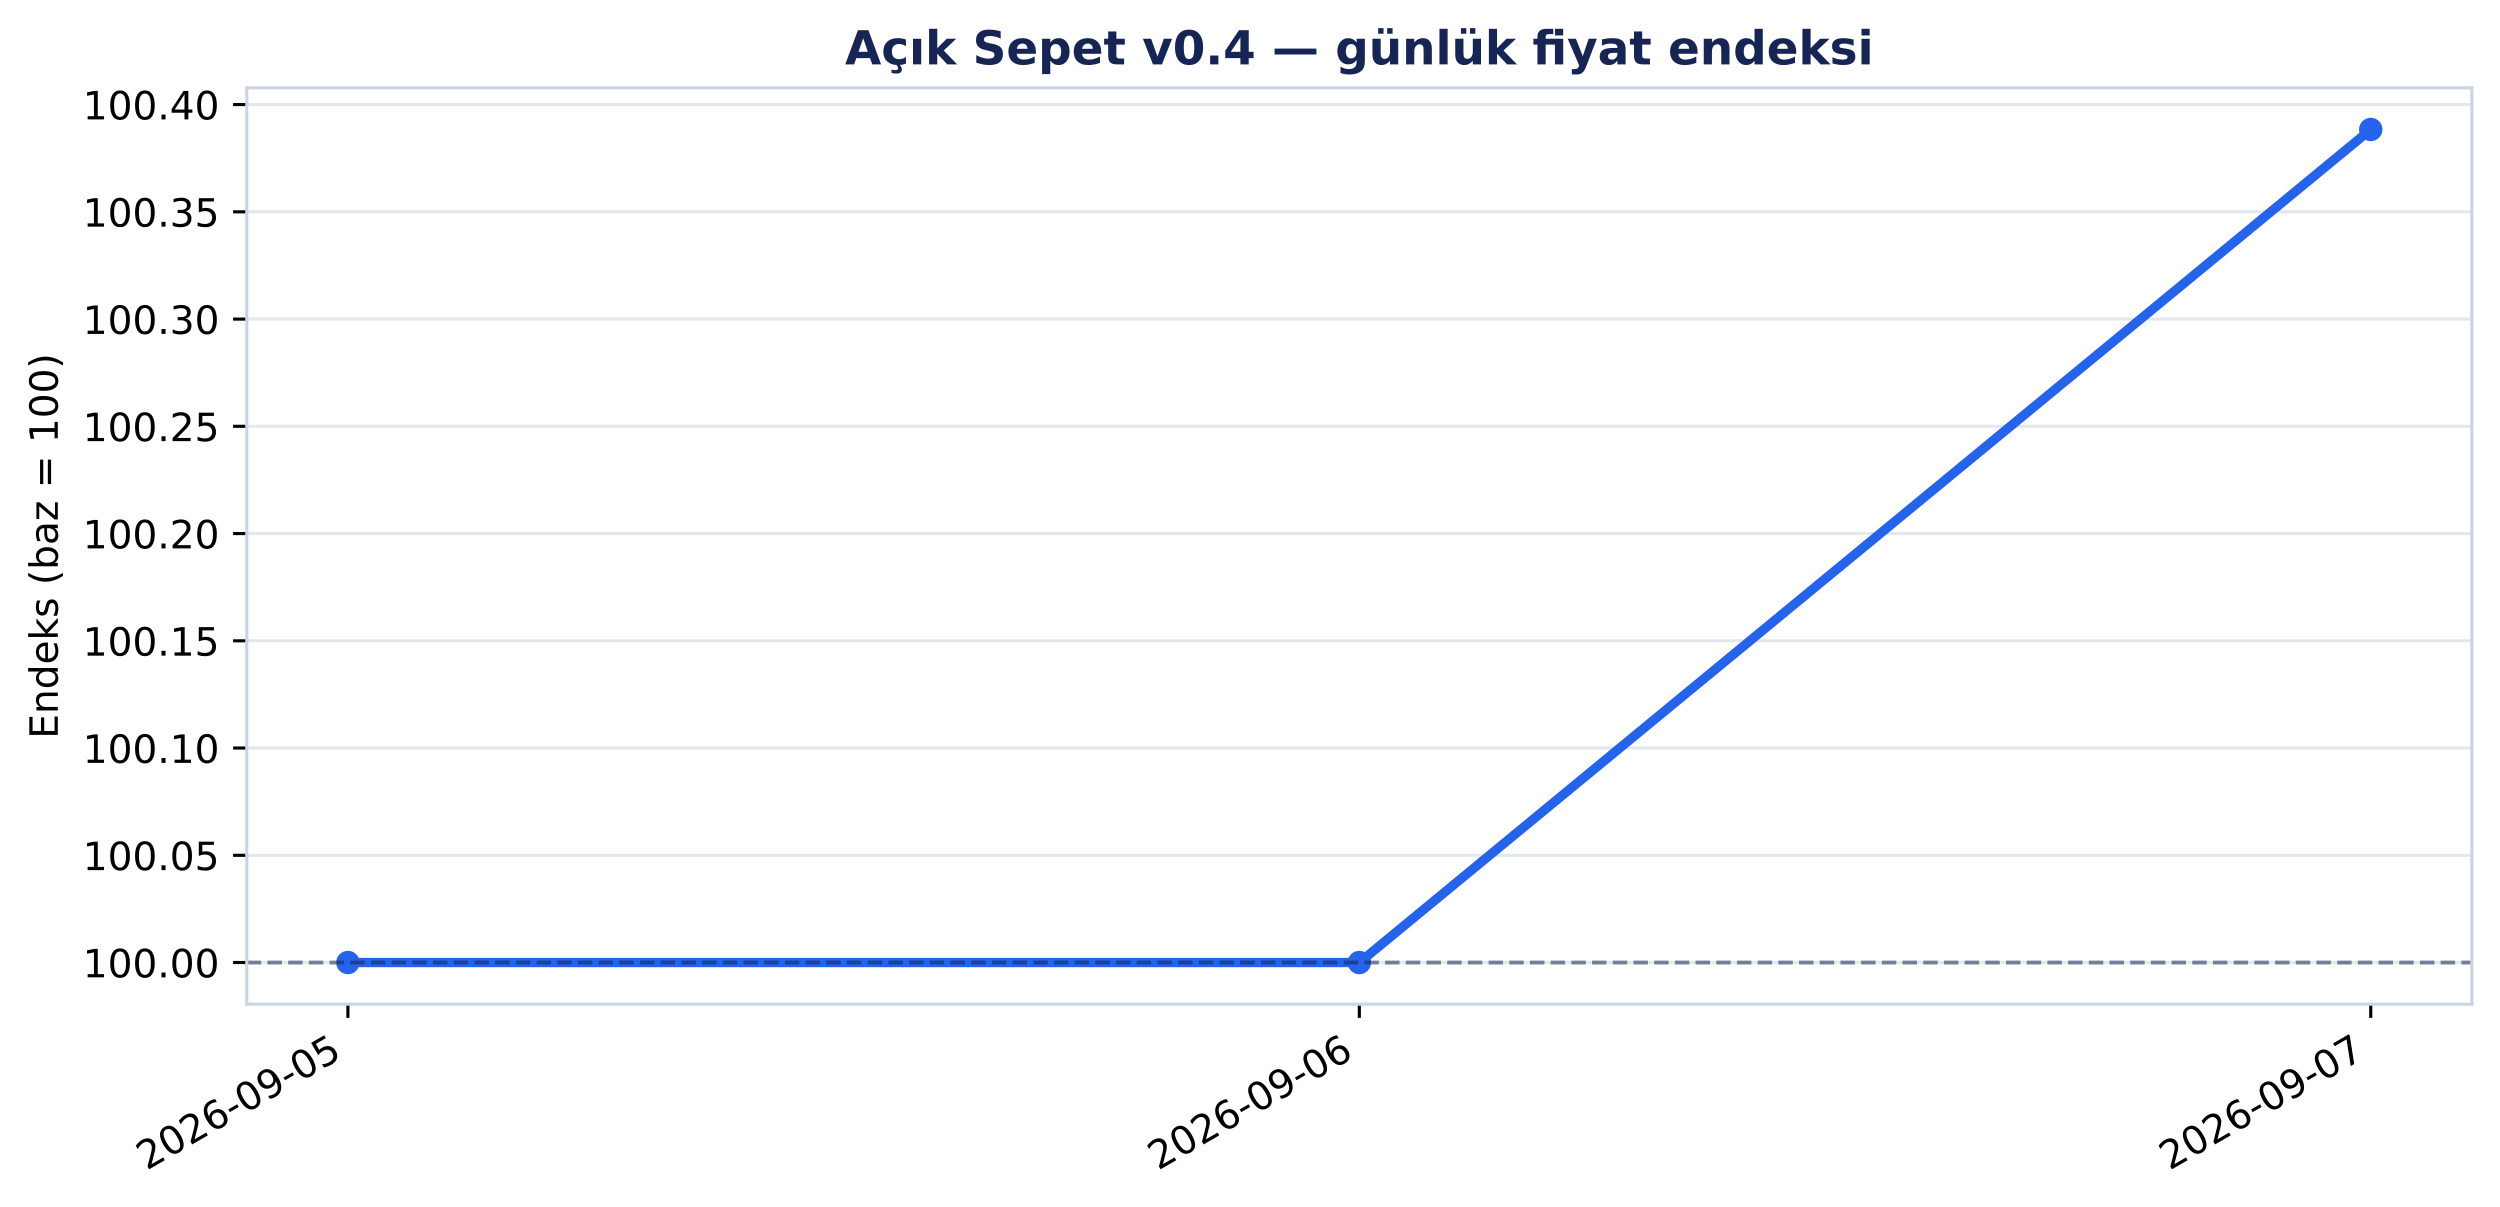
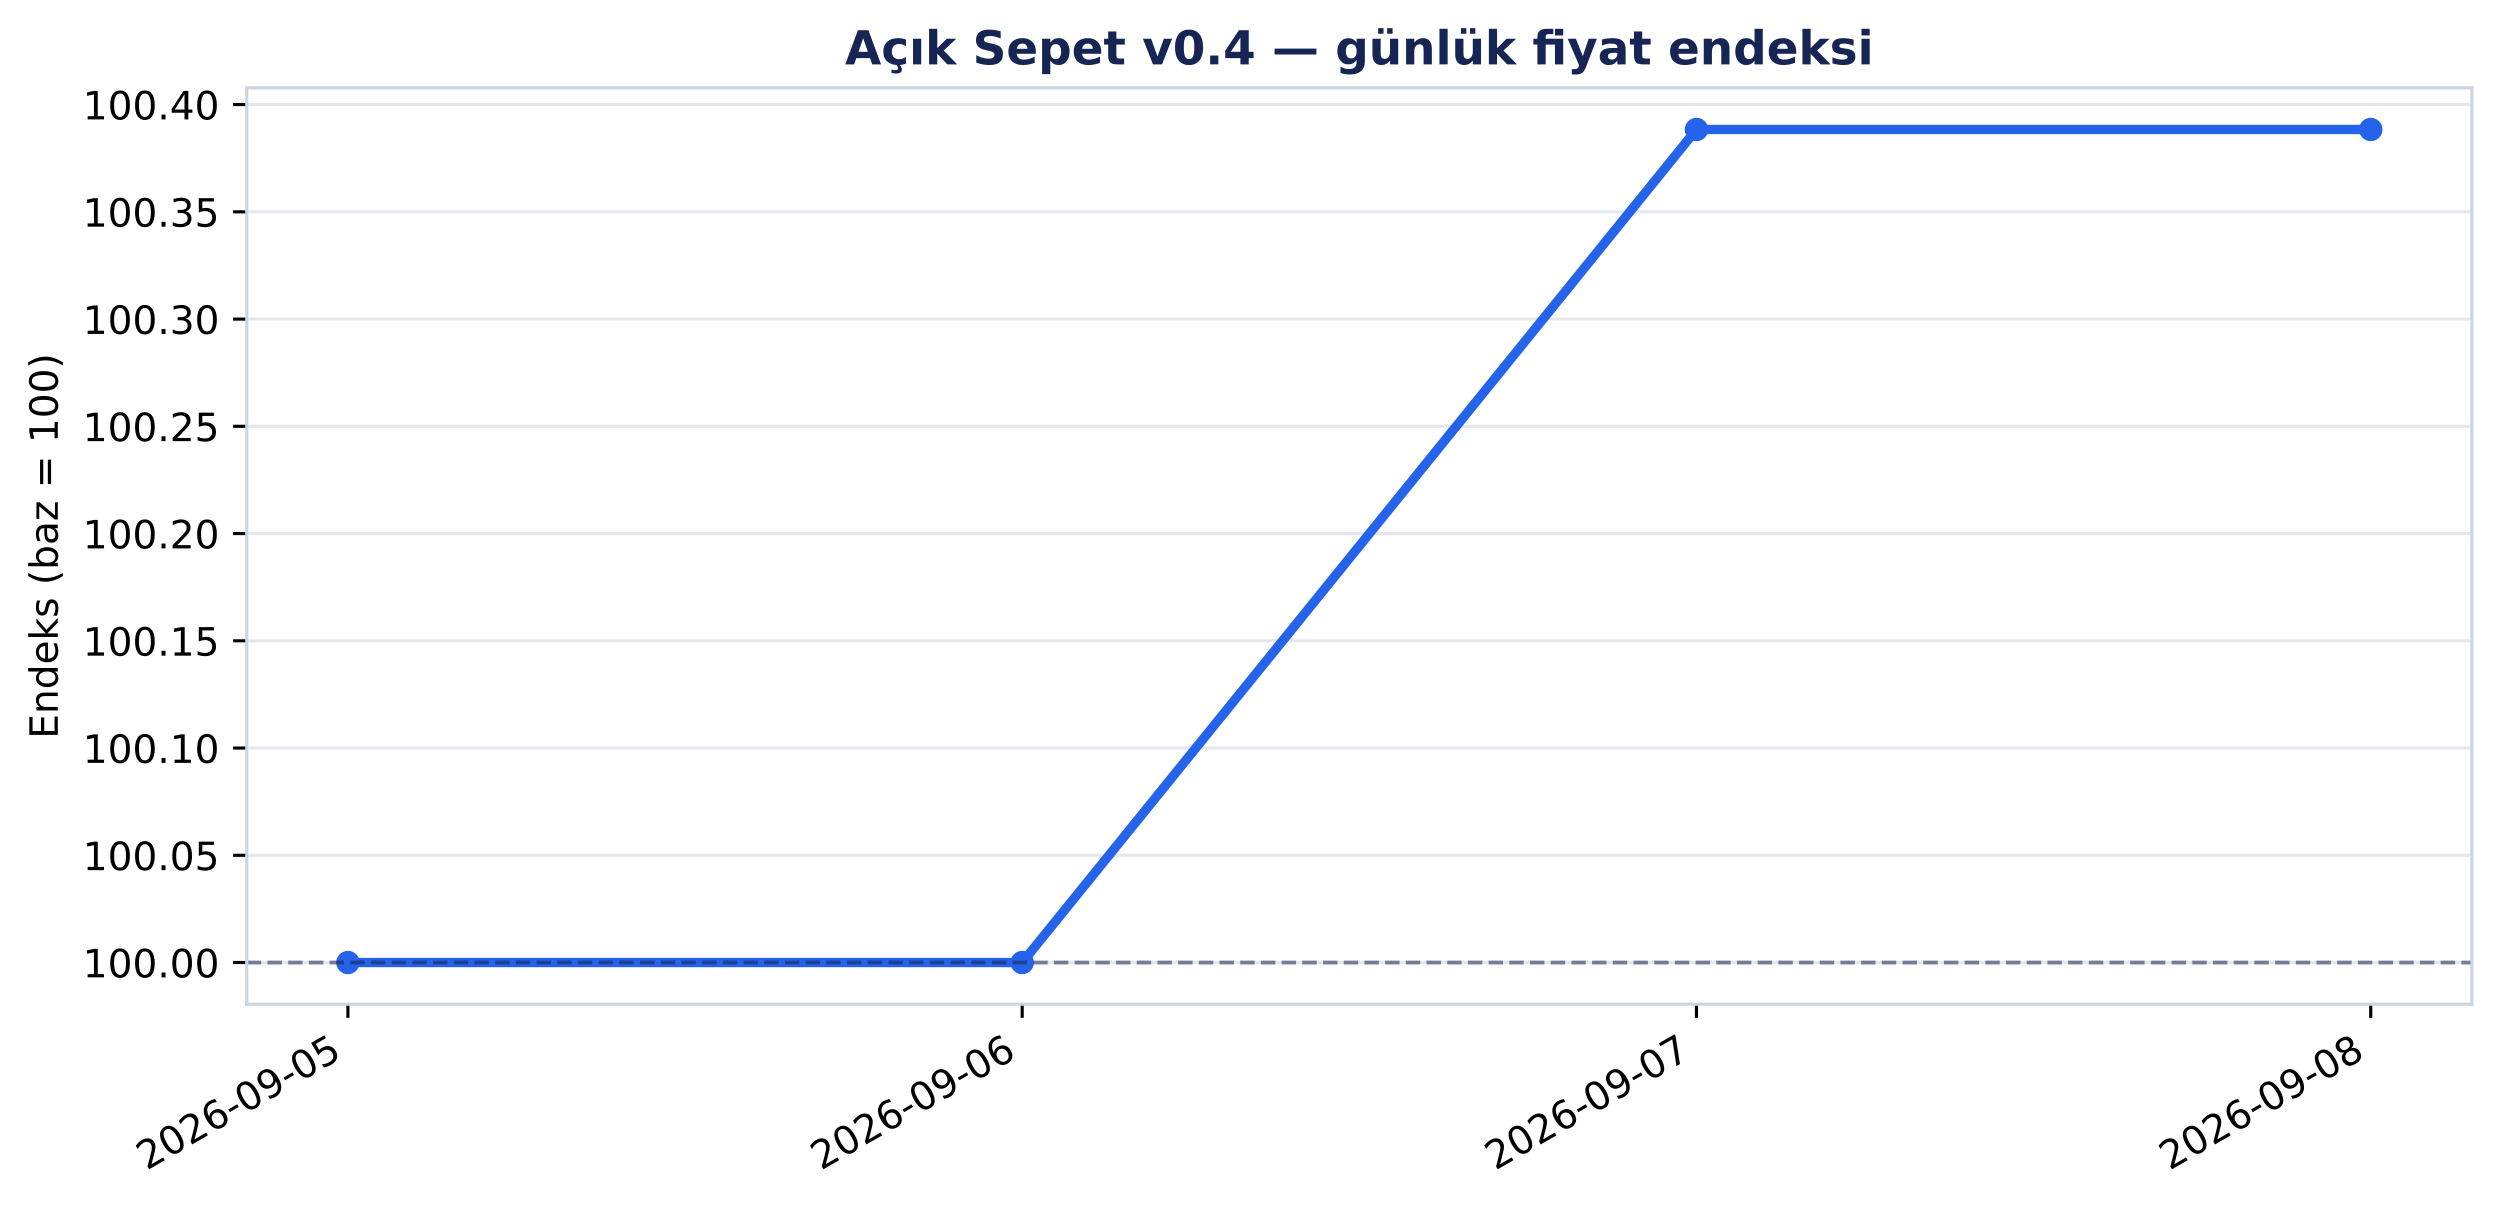
<svg xmlns="http://www.w3.org/2000/svg" xmlns:xlink="http://www.w3.org/1999/xlink" width="640.189pt" height="309.065pt" viewBox="0 0 640.189 309.065" version="1.1">
  <defs>
    <style type="text/css">*{stroke-linejoin: round; stroke-linecap: butt}</style>
  </defs>
  <g id="figure_1">
    <g id="patch_1">
      <path d="M 0 309.065 L 640.189 309.065 L 640.189 0 L 0 0 z " style="fill: #ffffff" />
    </g>
    <g id="axes_1">
      <g id="patch_2">
        <path d="M 63.191 257.147 L 632.989 257.147 L 632.989 22.487 L 63.191 22.487 z " style="fill: #ffffff" />
      </g>
      <g id="matplotlib.axis_1">
        <g id="xtick_1">
          <g id="line2d_1">
            <defs>
-               <path id="m5a904d32d1" d="M 0 0 L 0 3.5 " style="stroke: #000000; stroke-width: 0.8" />
+               <path id="m02b615cc4b" d="M 0 0 L 0 3.5 " style="stroke: #000000; stroke-width: 0.8" />
            </defs>
            <g>
-               <use xlink:href="#m5a904d32d1" x="89.091" y="257.147" style="stroke: #000000; stroke-width: 0.8" />
+               <use xlink:href="#m02b615cc4b" x="89.091" y="257.147" style="stroke: #000000; stroke-width: 0.8" />
            </g>
          </g>
          <g id="text_1">
            <g transform="translate(37.56052 299.7842) rotate(-30) scale(0.1 -0.1)">
              <defs>
                <path id="DejaVuSans-15" d="M 1228 531 L 3431 531 L 3431 0 L 469 0 L 469 531 Q 828 903 1448 1529 Q 2069 2156 2228 2338 Q 2531 2678 2651 2914 Q 2772 3150 2772 3378 Q 2772 3750 2511 3984 Q 2250 4219 1831 4219 Q 1534 4219 1204 4116 Q 875 4013 500 3803 L 500 4441 Q 881 4594 1212 4672 Q 1544 4750 1819 4750 Q 2544 4750 2975 4387 Q 3406 4025 3406 3419 Q 3406 3131 3298 2873 Q 3191 2616 2906 2266 Q 2828 2175 2409 1742 Q 1991 1309 1228 531 z " transform="scale(0.015625)" />
                <path id="DejaVuSans-13" d="M 2034 4250 Q 1547 4250 1301 3770 Q 1056 3291 1056 2328 Q 1056 1369 1301 889 Q 1547 409 2034 409 Q 2525 409 2770 889 Q 3016 1369 3016 2328 Q 3016 3291 2770 3770 Q 2525 4250 2034 4250 z M 2034 4750 Q 2819 4750 3233 4129 Q 3647 3509 3647 2328 Q 3647 1150 3233 529 Q 2819 -91 2034 -91 Q 1250 -91 836 529 Q 422 1150 422 2328 Q 422 3509 836 4129 Q 1250 4750 2034 4750 z " transform="scale(0.015625)" />
                <path id="DejaVuSans-19" d="M 2113 2584 Q 1688 2584 1439 2293 Q 1191 2003 1191 1497 Q 1191 994 1439 701 Q 1688 409 2113 409 Q 2538 409 2786 701 Q 3034 994 3034 1497 Q 3034 2003 2786 2293 Q 2538 2584 2113 2584 z M 3366 4563 L 3366 3988 Q 3128 4100 2886 4159 Q 2644 4219 2406 4219 Q 1781 4219 1451 3797 Q 1122 3375 1075 2522 Q 1259 2794 1537 2939 Q 1816 3084 2150 3084 Q 2853 3084 3261 2657 Q 3669 2231 3669 1497 Q 3669 778 3244 343 Q 2819 -91 2113 -91 Q 1303 -91 875 529 Q 447 1150 447 2328 Q 447 3434 972 4092 Q 1497 4750 2381 4750 Q 2619 4750 2861 4703 Q 3103 4656 3366 4563 z " transform="scale(0.015625)" />
                <path id="DejaVuSans-10" d="M 313 2009 L 1997 2009 L 1997 1497 L 313 1497 L 313 2009 z " transform="scale(0.015625)" />
                <path id="DejaVuSans-1c" d="M 703 97 L 703 672 Q 941 559 1184 500 Q 1428 441 1663 441 Q 2288 441 2617 861 Q 2947 1281 2994 2138 Q 2813 1869 2534 1725 Q 2256 1581 1919 1581 Q 1219 1581 811 2004 Q 403 2428 403 3163 Q 403 3881 828 4315 Q 1253 4750 1959 4750 Q 2769 4750 3195 4129 Q 3622 3509 3622 2328 Q 3622 1225 3098 567 Q 2575 -91 1691 -91 Q 1453 -91 1209 -44 Q 966 3 703 97 z M 1959 2075 Q 2384 2075 2632 2365 Q 2881 2656 2881 3163 Q 2881 3666 2632 3958 Q 2384 4250 1959 4250 Q 1534 4250 1286 3958 Q 1038 3666 1038 3163 Q 1038 2656 1286 2365 Q 1534 2075 1959 2075 z " transform="scale(0.015625)" />
                <path id="DejaVuSans-18" d="M 691 4666 L 3169 4666 L 3169 4134 L 1269 4134 L 1269 2991 Q 1406 3038 1543 3061 Q 1681 3084 1819 3084 Q 2600 3084 3056 2656 Q 3513 2228 3513 1497 Q 3513 744 3044 326 Q 2575 -91 1722 -91 Q 1428 -91 1123 -41 Q 819 9 494 109 L 494 744 Q 775 591 1075 516 Q 1375 441 1709 441 Q 2250 441 2565 725 Q 2881 1009 2881 1497 Q 2881 1984 2565 2268 Q 2250 2553 1709 2553 Q 1456 2553 1204 2497 Q 953 2441 691 2322 L 691 4666 z " transform="scale(0.015625)" />
              </defs>
              <use xlink:href="#DejaVuSans-15" />
              <use xlink:href="#DejaVuSans-13" transform="translate(63.625 0)" />
              <use xlink:href="#DejaVuSans-15" transform="translate(127.25 0)" />
              <use xlink:href="#DejaVuSans-19" transform="translate(190.875 0)" />
              <use xlink:href="#DejaVuSans-10" transform="translate(254.5 0)" />
              <use xlink:href="#DejaVuSans-13" transform="translate(290.5781 0)" />
              <use xlink:href="#DejaVuSans-1c" transform="translate(354.2031 0)" />
              <use xlink:href="#DejaVuSans-10" transform="translate(417.8281 0)" />
              <use xlink:href="#DejaVuSans-13" transform="translate(453.9062 0)" />
              <use xlink:href="#DejaVuSans-18" transform="translate(517.5312 0)" />
            </g>
          </g>
        </g>
        <g id="xtick_2">
          <g id="line2d_2">
            <g>
-               <use xlink:href="#m5a904d32d1" x="348.09" y="257.147" style="stroke: #000000; stroke-width: 0.8" />
+               <use xlink:href="#m02b615cc4b" x="261.757" y="257.147" style="stroke: #000000; stroke-width: 0.8" />
            </g>
          </g>
          <g id="text_2">
-             <g transform="translate(296.5595 299.7842) rotate(-30) scale(0.1 -0.1)">
+             <g transform="translate(210.2265 299.7842) rotate(-30) scale(0.1 -0.1)">
              <use xlink:href="#DejaVuSans-15" />
              <use xlink:href="#DejaVuSans-13" transform="translate(63.625 0)" />
              <use xlink:href="#DejaVuSans-15" transform="translate(127.25 0)" />
              <use xlink:href="#DejaVuSans-19" transform="translate(190.875 0)" />
              <use xlink:href="#DejaVuSans-10" transform="translate(254.5 0)" />
              <use xlink:href="#DejaVuSans-13" transform="translate(290.5781 0)" />
              <use xlink:href="#DejaVuSans-1c" transform="translate(354.2031 0)" />
              <use xlink:href="#DejaVuSans-10" transform="translate(417.8281 0)" />
              <use xlink:href="#DejaVuSans-13" transform="translate(453.9062 0)" />
              <use xlink:href="#DejaVuSans-19" transform="translate(517.5312 0)" />
            </g>
          </g>
        </g>
        <g id="xtick_3">
          <g id="line2d_3">
            <g>
-               <use xlink:href="#m5a904d32d1" x="607.089" y="257.147" style="stroke: #000000; stroke-width: 0.8" />
+               <use xlink:href="#m02b615cc4b" x="434.423" y="257.147" style="stroke: #000000; stroke-width: 0.8" />
            </g>
          </g>
          <g id="text_3">
-             <g transform="translate(555.5584 299.7842) rotate(-30) scale(0.1 -0.1)">
+             <g transform="translate(382.8924 299.7842) rotate(-30) scale(0.1 -0.1)">
              <defs>
                <path id="DejaVuSans-1a" d="M 525 4666 L 3525 4666 L 3525 4397 L 1831 0 L 1172 0 L 2766 4134 L 525 4134 L 525 4666 z " transform="scale(0.015625)" />
              </defs>
              <use xlink:href="#DejaVuSans-15" />
              <use xlink:href="#DejaVuSans-13" transform="translate(63.625 0)" />
              <use xlink:href="#DejaVuSans-15" transform="translate(127.25 0)" />
              <use xlink:href="#DejaVuSans-19" transform="translate(190.875 0)" />
              <use xlink:href="#DejaVuSans-10" transform="translate(254.5 0)" />
              <use xlink:href="#DejaVuSans-13" transform="translate(290.5781 0)" />
              <use xlink:href="#DejaVuSans-1c" transform="translate(354.2031 0)" />
              <use xlink:href="#DejaVuSans-10" transform="translate(417.8281 0)" />
              <use xlink:href="#DejaVuSans-13" transform="translate(453.9062 0)" />
              <use xlink:href="#DejaVuSans-1a" transform="translate(517.5312 0)" />
            </g>
          </g>
        </g>
+         <g id="xtick_4">
+           <g id="line2d_4">
+             <g>
+               <use xlink:href="#m02b615cc4b" x="607.089" y="257.147" style="stroke: #000000; stroke-width: 0.8" />
+             </g>
+           </g>
+           <g id="text_4">
+             <g transform="translate(555.5584 299.7842) rotate(-30) scale(0.1 -0.1)">
+               <defs>
+                 <path id="DejaVuSans-1b" d="M 2034 2216 Q 1584 2216 1326 1975 Q 1069 1734 1069 1313 Q 1069 891 1326 650 Q 1584 409 2034 409 Q 2484 409 2743 651 Q 3003 894 3003 1313 Q 3003 1734 2745 1975 Q 2488 2216 2034 2216 z M 1403 2484 Q 997 2584 770 2862 Q 544 3141 544 3541 Q 544 4100 942 4425 Q 1341 4750 2034 4750 Q 2731 4750 3128 4425 Q 3525 4100 3525 3541 Q 3525 3141 3298 2862 Q 3072 2584 2669 2484 Q 3125 2378 3379 2068 Q 3634 1759 3634 1313 Q 3634 634 3220 271 Q 2806 -91 2034 -91 Q 1263 -91 848 271 Q 434 634 434 1313 Q 434 1759 690 2068 Q 947 2378 1403 2484 z M 1172 3481 Q 1172 3119 1398 2916 Q 1625 2713 2034 2713 Q 2441 2713 2670 2916 Q 2900 3119 2900 3481 Q 2900 3844 2670 4047 Q 2441 4250 2034 4250 Q 1625 4250 1398 4047 Q 1172 3844 1172 3481 z " transform="scale(0.015625)" />
+               </defs>
+               <use xlink:href="#DejaVuSans-15" />
+               <use xlink:href="#DejaVuSans-13" transform="translate(63.625 0)" />
+               <use xlink:href="#DejaVuSans-15" transform="translate(127.25 0)" />
+               <use xlink:href="#DejaVuSans-19" transform="translate(190.875 0)" />
+               <use xlink:href="#DejaVuSans-10" transform="translate(254.5 0)" />
+               <use xlink:href="#DejaVuSans-13" transform="translate(290.5781 0)" />
+               <use xlink:href="#DejaVuSans-1c" transform="translate(354.2031 0)" />
+               <use xlink:href="#DejaVuSans-10" transform="translate(417.8281 0)" />
+               <use xlink:href="#DejaVuSans-13" transform="translate(453.9062 0)" />
+               <use xlink:href="#DejaVuSans-1b" transform="translate(517.5312 0)" />
+             </g>
+           </g>
+         </g>
      </g>
      <g id="matplotlib.axis_2">
        <g id="ytick_1">
-           <g id="line2d_4">
-             <path d="M 63.191 246.48 L 632.989 246.48 " clip-path="url(#pd10dba5c1d)" style="fill: none; stroke: #cbd5e1; stroke-opacity: 0.55; stroke-width: 0.8; stroke-linecap: square" />
-           </g>
          <g id="line2d_5">
+             <path d="M 63.191 246.48 L 632.989 246.48 " clip-path="url(#pb8f5ba21b5)" style="fill: none; stroke: #cbd5e1; stroke-opacity: 0.55; stroke-width: 0.8; stroke-linecap: square" />
+           </g>
+           <g id="line2d_6">
            <defs>
-               <path id="m937fb490b5" d="M 0 0 L -3.5 0 " style="stroke: #000000; stroke-width: 0.8" />
+               <path id="m9392658ecb" d="M 0 0 L -3.5 0 " style="stroke: #000000; stroke-width: 0.8" />
            </defs>
            <g>
-               <use xlink:href="#m937fb490b5" x="63.191" y="246.48" style="stroke: #000000; stroke-width: 0.8" />
-             </g>
-           </g>
-           <g id="text_4">
+               <use xlink:href="#m9392658ecb" x="63.191" y="246.48" style="stroke: #000000; stroke-width: 0.8" />
+             </g>
+           </g>
+           <g id="text_5">
            <g transform="translate(21.20078 250.2791) scale(0.1 -0.1)">
              <defs>
                <path id="DejaVuSans-14" d="M 794 531 L 1825 531 L 1825 4091 L 703 3866 L 703 4441 L 1819 4666 L 2450 4666 L 2450 531 L 3481 531 L 3481 0 L 794 0 L 794 531 z " transform="scale(0.015625)" />
                <path id="DejaVuSans-11" d="M 684 794 L 1344 794 L 1344 0 L 684 0 L 684 794 z " transform="scale(0.015625)" />
              </defs>
              <use xlink:href="#DejaVuSans-14" />
              <use xlink:href="#DejaVuSans-13" transform="translate(63.625 0)" />
              <use xlink:href="#DejaVuSans-13" transform="translate(127.25 0)" />
              <use xlink:href="#DejaVuSans-11" transform="translate(190.875 0)" />
              <use xlink:href="#DejaVuSans-13" transform="translate(222.6562 0)" />
              <use xlink:href="#DejaVuSans-13" transform="translate(286.2812 0)" />
            </g>
          </g>
        </g>
        <g id="ytick_2">
-           <g id="line2d_6">
-             <path d="M 63.191 219.018 L 632.989 219.018 " clip-path="url(#pd10dba5c1d)" style="fill: none; stroke: #cbd5e1; stroke-opacity: 0.55; stroke-width: 0.8; stroke-linecap: square" />
-           </g>
          <g id="line2d_7">
-             <g>
-               <use xlink:href="#m937fb490b5" x="63.191" y="219.018" style="stroke: #000000; stroke-width: 0.8" />
-             </g>
-           </g>
-           <g id="text_5">
+             <path d="M 63.191 219.018 L 632.989 219.018 " clip-path="url(#pb8f5ba21b5)" style="fill: none; stroke: #cbd5e1; stroke-opacity: 0.55; stroke-width: 0.8; stroke-linecap: square" />
+           </g>
+           <g id="line2d_8">
+             <g>
+               <use xlink:href="#m9392658ecb" x="63.191" y="219.018" style="stroke: #000000; stroke-width: 0.8" />
+             </g>
+           </g>
+           <g id="text_6">
            <g transform="translate(21.20078 222.8168) scale(0.1 -0.1)">
              <use xlink:href="#DejaVuSans-14" />
              <use xlink:href="#DejaVuSans-13" transform="translate(63.625 0)" />
              <use xlink:href="#DejaVuSans-13" transform="translate(127.25 0)" />
              <use xlink:href="#DejaVuSans-11" transform="translate(190.875 0)" />
              <use xlink:href="#DejaVuSans-13" transform="translate(222.6562 0)" />
              <use xlink:href="#DejaVuSans-18" transform="translate(286.2812 0)" />
            </g>
          </g>
        </g>
        <g id="ytick_3">
-           <g id="line2d_8">
-             <path d="M 63.191 191.556 L 632.989 191.556 " clip-path="url(#pd10dba5c1d)" style="fill: none; stroke: #cbd5e1; stroke-opacity: 0.55; stroke-width: 0.8; stroke-linecap: square" />
-           </g>
          <g id="line2d_9">
-             <g>
-               <use xlink:href="#m937fb490b5" x="63.191" y="191.556" style="stroke: #000000; stroke-width: 0.8" />
-             </g>
-           </g>
-           <g id="text_6">
+             <path d="M 63.191 191.556 L 632.989 191.556 " clip-path="url(#pb8f5ba21b5)" style="fill: none; stroke: #cbd5e1; stroke-opacity: 0.55; stroke-width: 0.8; stroke-linecap: square" />
+           </g>
+           <g id="line2d_10">
+             <g>
+               <use xlink:href="#m9392658ecb" x="63.191" y="191.556" style="stroke: #000000; stroke-width: 0.8" />
+             </g>
+           </g>
+           <g id="text_7">
            <g transform="translate(21.20078 195.3545) scale(0.1 -0.1)">
              <use xlink:href="#DejaVuSans-14" />
              <use xlink:href="#DejaVuSans-13" transform="translate(63.625 0)" />
              <use xlink:href="#DejaVuSans-13" transform="translate(127.25 0)" />
              <use xlink:href="#DejaVuSans-11" transform="translate(190.875 0)" />
              <use xlink:href="#DejaVuSans-14" transform="translate(222.6562 0)" />
              <use xlink:href="#DejaVuSans-13" transform="translate(286.2812 0)" />
            </g>
          </g>
        </g>
        <g id="ytick_4">
-           <g id="line2d_10">
-             <path d="M 63.191 164.093 L 632.989 164.093 " clip-path="url(#pd10dba5c1d)" style="fill: none; stroke: #cbd5e1; stroke-opacity: 0.55; stroke-width: 0.8; stroke-linecap: square" />
-           </g>
          <g id="line2d_11">
-             <g>
-               <use xlink:href="#m937fb490b5" x="63.191" y="164.093" style="stroke: #000000; stroke-width: 0.8" />
-             </g>
-           </g>
-           <g id="text_7">
+             <path d="M 63.191 164.093 L 632.989 164.093 " clip-path="url(#pb8f5ba21b5)" style="fill: none; stroke: #cbd5e1; stroke-opacity: 0.55; stroke-width: 0.8; stroke-linecap: square" />
+           </g>
+           <g id="line2d_12">
+             <g>
+               <use xlink:href="#m9392658ecb" x="63.191" y="164.093" style="stroke: #000000; stroke-width: 0.8" />
+             </g>
+           </g>
+           <g id="text_8">
            <g transform="translate(21.20078 167.8922) scale(0.1 -0.1)">
              <use xlink:href="#DejaVuSans-14" />
              <use xlink:href="#DejaVuSans-13" transform="translate(63.625 0)" />
              <use xlink:href="#DejaVuSans-13" transform="translate(127.25 0)" />
              <use xlink:href="#DejaVuSans-11" transform="translate(190.875 0)" />
              <use xlink:href="#DejaVuSans-14" transform="translate(222.6562 0)" />
              <use xlink:href="#DejaVuSans-18" transform="translate(286.2812 0)" />
            </g>
          </g>
        </g>
        <g id="ytick_5">
-           <g id="line2d_12">
-             <path d="M 63.191 136.631 L 632.989 136.631 " clip-path="url(#pd10dba5c1d)" style="fill: none; stroke: #cbd5e1; stroke-opacity: 0.55; stroke-width: 0.8; stroke-linecap: square" />
-           </g>
          <g id="line2d_13">
-             <g>
-               <use xlink:href="#m937fb490b5" x="63.191" y="136.631" style="stroke: #000000; stroke-width: 0.8" />
-             </g>
-           </g>
-           <g id="text_8">
+             <path d="M 63.191 136.631 L 632.989 136.631 " clip-path="url(#pb8f5ba21b5)" style="fill: none; stroke: #cbd5e1; stroke-opacity: 0.55; stroke-width: 0.8; stroke-linecap: square" />
+           </g>
+           <g id="line2d_14">
+             <g>
+               <use xlink:href="#m9392658ecb" x="63.191" y="136.631" style="stroke: #000000; stroke-width: 0.8" />
+             </g>
+           </g>
+           <g id="text_9">
            <g transform="translate(21.20078 140.43) scale(0.1 -0.1)">
              <use xlink:href="#DejaVuSans-14" />
              <use xlink:href="#DejaVuSans-13" transform="translate(63.625 0)" />
              <use xlink:href="#DejaVuSans-13" transform="translate(127.25 0)" />
              <use xlink:href="#DejaVuSans-11" transform="translate(190.875 0)" />
              <use xlink:href="#DejaVuSans-15" transform="translate(222.6562 0)" />
              <use xlink:href="#DejaVuSans-13" transform="translate(286.2812 0)" />
            </g>
          </g>
        </g>
        <g id="ytick_6">
-           <g id="line2d_14">
-             <path d="M 63.191 109.169 L 632.989 109.169 " clip-path="url(#pd10dba5c1d)" style="fill: none; stroke: #cbd5e1; stroke-opacity: 0.55; stroke-width: 0.8; stroke-linecap: square" />
-           </g>
          <g id="line2d_15">
-             <g>
-               <use xlink:href="#m937fb490b5" x="63.191" y="109.169" style="stroke: #000000; stroke-width: 0.8" />
-             </g>
-           </g>
-           <g id="text_9">
+             <path d="M 63.191 109.169 L 632.989 109.169 " clip-path="url(#pb8f5ba21b5)" style="fill: none; stroke: #cbd5e1; stroke-opacity: 0.55; stroke-width: 0.8; stroke-linecap: square" />
+           </g>
+           <g id="line2d_16">
+             <g>
+               <use xlink:href="#m9392658ecb" x="63.191" y="109.169" style="stroke: #000000; stroke-width: 0.8" />
+             </g>
+           </g>
+           <g id="text_10">
            <g transform="translate(21.20078 112.9677) scale(0.1 -0.1)">
              <use xlink:href="#DejaVuSans-14" />
              <use xlink:href="#DejaVuSans-13" transform="translate(63.625 0)" />
              <use xlink:href="#DejaVuSans-13" transform="translate(127.25 0)" />
              <use xlink:href="#DejaVuSans-11" transform="translate(190.875 0)" />
              <use xlink:href="#DejaVuSans-15" transform="translate(222.6562 0)" />
              <use xlink:href="#DejaVuSans-18" transform="translate(286.2812 0)" />
            </g>
          </g>
        </g>
        <g id="ytick_7">
-           <g id="line2d_16">
-             <path d="M 63.191 81.707 L 632.989 81.707 " clip-path="url(#pd10dba5c1d)" style="fill: none; stroke: #cbd5e1; stroke-opacity: 0.55; stroke-width: 0.8; stroke-linecap: square" />
-           </g>
          <g id="line2d_17">
-             <g>
-               <use xlink:href="#m937fb490b5" x="63.191" y="81.707" style="stroke: #000000; stroke-width: 0.8" />
-             </g>
-           </g>
-           <g id="text_10">
+             <path d="M 63.191 81.707 L 632.989 81.707 " clip-path="url(#pb8f5ba21b5)" style="fill: none; stroke: #cbd5e1; stroke-opacity: 0.55; stroke-width: 0.8; stroke-linecap: square" />
+           </g>
+           <g id="line2d_18">
+             <g>
+               <use xlink:href="#m9392658ecb" x="63.191" y="81.707" style="stroke: #000000; stroke-width: 0.8" />
+             </g>
+           </g>
+           <g id="text_11">
            <g transform="translate(21.20078 85.50538) scale(0.1 -0.1)">
              <defs>
                <path id="DejaVuSans-16" d="M 2597 2516 Q 3050 2419 3304 2112 Q 3559 1806 3559 1356 Q 3559 666 3084 287 Q 2609 -91 1734 -91 Q 1441 -91 1130 -33 Q 819 25 488 141 L 488 750 Q 750 597 1062 519 Q 1375 441 1716 441 Q 2309 441 2620 675 Q 2931 909 2931 1356 Q 2931 1769 2642 2001 Q 2353 2234 1838 2234 L 1294 2234 L 1294 2753 L 1863 2753 Q 2328 2753 2575 2939 Q 2822 3125 2822 3475 Q 2822 3834 2567 4026 Q 2313 4219 1838 4219 Q 1578 4219 1281 4162 Q 984 4106 628 3988 L 628 4550 Q 988 4650 1302 4700 Q 1616 4750 1894 4750 Q 2613 4750 3031 4423 Q 3450 4097 3450 3541 Q 3450 3153 3228 2886 Q 3006 2619 2597 2516 z " transform="scale(0.015625)" />
              </defs>
              <use xlink:href="#DejaVuSans-14" />
              <use xlink:href="#DejaVuSans-13" transform="translate(63.625 0)" />
              <use xlink:href="#DejaVuSans-13" transform="translate(127.25 0)" />
              <use xlink:href="#DejaVuSans-11" transform="translate(190.875 0)" />
              <use xlink:href="#DejaVuSans-16" transform="translate(222.6562 0)" />
              <use xlink:href="#DejaVuSans-13" transform="translate(286.2812 0)" />
            </g>
          </g>
        </g>
        <g id="ytick_8">
-           <g id="line2d_18">
-             <path d="M 63.191 54.244 L 632.989 54.244 " clip-path="url(#pd10dba5c1d)" style="fill: none; stroke: #cbd5e1; stroke-opacity: 0.55; stroke-width: 0.8; stroke-linecap: square" />
-           </g>
          <g id="line2d_19">
-             <g>
-               <use xlink:href="#m937fb490b5" x="63.191" y="54.244" style="stroke: #000000; stroke-width: 0.8" />
-             </g>
-           </g>
-           <g id="text_11">
+             <path d="M 63.191 54.244 L 632.989 54.244 " clip-path="url(#pb8f5ba21b5)" style="fill: none; stroke: #cbd5e1; stroke-opacity: 0.55; stroke-width: 0.8; stroke-linecap: square" />
+           </g>
+           <g id="line2d_20">
+             <g>
+               <use xlink:href="#m9392658ecb" x="63.191" y="54.244" style="stroke: #000000; stroke-width: 0.8" />
+             </g>
+           </g>
+           <g id="text_12">
            <g transform="translate(21.20078 58.04309) scale(0.1 -0.1)">
              <use xlink:href="#DejaVuSans-14" />
              <use xlink:href="#DejaVuSans-13" transform="translate(63.625 0)" />
              <use xlink:href="#DejaVuSans-13" transform="translate(127.25 0)" />
              <use xlink:href="#DejaVuSans-11" transform="translate(190.875 0)" />
              <use xlink:href="#DejaVuSans-16" transform="translate(222.6562 0)" />
              <use xlink:href="#DejaVuSans-18" transform="translate(286.2812 0)" />
            </g>
          </g>
        </g>
        <g id="ytick_9">
-           <g id="line2d_20">
-             <path d="M 63.191 26.782 L 632.989 26.782 " clip-path="url(#pd10dba5c1d)" style="fill: none; stroke: #cbd5e1; stroke-opacity: 0.55; stroke-width: 0.8; stroke-linecap: square" />
-           </g>
          <g id="line2d_21">
-             <g>
-               <use xlink:href="#m937fb490b5" x="63.191" y="26.782" style="stroke: #000000; stroke-width: 0.8" />
-             </g>
-           </g>
-           <g id="text_12">
+             <path d="M 63.191 26.782 L 632.989 26.782 " clip-path="url(#pb8f5ba21b5)" style="fill: none; stroke: #cbd5e1; stroke-opacity: 0.55; stroke-width: 0.8; stroke-linecap: square" />
+           </g>
+           <g id="line2d_22">
+             <g>
+               <use xlink:href="#m9392658ecb" x="63.191" y="26.782" style="stroke: #000000; stroke-width: 0.8" />
+             </g>
+           </g>
+           <g id="text_13">
            <g transform="translate(21.20078 30.58081) scale(0.1 -0.1)">
              <defs>
                <path id="DejaVuSans-17" d="M 2419 4116 L 825 1625 L 2419 1625 L 2419 4116 z M 2253 4666 L 3047 4666 L 3047 1625 L 3713 1625 L 3713 1100 L 3047 1100 L 3047 0 L 2419 0 L 2419 1100 L 313 1100 L 313 1709 L 2253 4666 z " transform="scale(0.015625)" />
              </defs>
              <use xlink:href="#DejaVuSans-14" />
              <use xlink:href="#DejaVuSans-13" transform="translate(63.625 0)" />
              <use xlink:href="#DejaVuSans-13" transform="translate(127.25 0)" />
              <use xlink:href="#DejaVuSans-11" transform="translate(190.875 0)" />
              <use xlink:href="#DejaVuSans-17" transform="translate(222.6562 0)" />
              <use xlink:href="#DejaVuSans-13" transform="translate(286.2812 0)" />
            </g>
          </g>
        </g>
-         <g id="text_13">
+         <g id="text_14">
          <g transform="translate(14.79844 189.1605) rotate(-90) scale(0.1 -0.1)">
            <defs>
              <path id="DejaVuSans-28" d="M 628 4666 L 3578 4666 L 3578 4134 L 1259 4134 L 1259 2753 L 3481 2753 L 3481 2222 L 1259 2222 L 1259 531 L 3634 531 L 3634 0 L 628 0 L 628 4666 z " transform="scale(0.015625)" />
              <path id="DejaVuSans-51" d="M 3513 2113 L 3513 0 L 2938 0 L 2938 2094 Q 2938 2591 2744 2837 Q 2550 3084 2163 3084 Q 1697 3084 1428 2787 Q 1159 2491 1159 1978 L 1159 0 L 581 0 L 581 3500 L 1159 3500 L 1159 2956 Q 1366 3272 1645 3428 Q 1925 3584 2291 3584 Q 2894 3584 3203 3211 Q 3513 2838 3513 2113 z " transform="scale(0.015625)" />
              <path id="DejaVuSans-47" d="M 2906 2969 L 2906 4863 L 3481 4863 L 3481 0 L 2906 0 L 2906 525 Q 2725 213 2448 61 Q 2172 -91 1784 -91 Q 1150 -91 751 415 Q 353 922 353 1747 Q 353 2572 751 3078 Q 1150 3584 1784 3584 Q 2172 3584 2448 3432 Q 2725 3281 2906 2969 z M 947 1747 Q 947 1113 1208 752 Q 1469 391 1925 391 Q 2381 391 2643 752 Q 2906 1113 2906 1747 Q 2906 2381 2643 2742 Q 2381 3103 1925 3103 Q 1469 3103 1208 2742 Q 947 2381 947 1747 z " transform="scale(0.015625)" />
              <path id="DejaVuSans-48" d="M 3597 1894 L 3597 1613 L 953 1613 Q 991 1019 1311 708 Q 1631 397 2203 397 Q 2534 397 2845 478 Q 3156 559 3463 722 L 3463 178 Q 3153 47 2828 -22 Q 2503 -91 2169 -91 Q 1331 -91 842 396 Q 353 884 353 1716 Q 353 2575 817 3079 Q 1281 3584 2069 3584 Q 2775 3584 3186 3129 Q 3597 2675 3597 1894 z M 3022 2063 Q 3016 2534 2758 2815 Q 2500 3097 2075 3097 Q 1594 3097 1305 2825 Q 1016 2553 972 2059 L 3022 2063 z " transform="scale(0.015625)" />
              <path id="DejaVuSans-4e" d="M 581 4863 L 1159 4863 L 1159 1991 L 2875 3500 L 3609 3500 L 1753 1863 L 3688 0 L 2938 0 L 1159 1709 L 1159 0 L 581 0 L 581 4863 z " transform="scale(0.015625)" />
              <path id="DejaVuSans-56" d="M 2834 3397 L 2834 2853 Q 2591 2978 2328 3040 Q 2066 3103 1784 3103 Q 1356 3103 1142 2972 Q 928 2841 928 2578 Q 928 2378 1081 2264 Q 1234 2150 1697 2047 L 1894 2003 Q 2506 1872 2764 1633 Q 3022 1394 3022 966 Q 3022 478 2636 193 Q 2250 -91 1575 -91 Q 1294 -91 989 -36 Q 684 19 347 128 L 347 722 Q 666 556 975 473 Q 1284 391 1588 391 Q 1994 391 2212 530 Q 2431 669 2431 922 Q 2431 1156 2273 1281 Q 2116 1406 1581 1522 L 1381 1569 Q 847 1681 609 1914 Q 372 2147 372 2553 Q 372 3047 722 3315 Q 1072 3584 1716 3584 Q 2034 3584 2315 3537 Q 2597 3491 2834 3397 z " transform="scale(0.015625)" />
              <path id="DejaVuSans-3" transform="scale(0.015625)" />
              <path id="DejaVuSans-b" d="M 1984 4856 Q 1566 4138 1362 3434 Q 1159 2731 1159 2009 Q 1159 1288 1364 580 Q 1569 -128 1984 -844 L 1484 -844 Q 1016 -109 783 600 Q 550 1309 550 2009 Q 550 2706 781 3412 Q 1013 4119 1484 4856 L 1984 4856 z " transform="scale(0.015625)" />
              <path id="DejaVuSans-45" d="M 3116 1747 Q 3116 2381 2855 2742 Q 2594 3103 2138 3103 Q 1681 3103 1420 2742 Q 1159 2381 1159 1747 Q 1159 1113 1420 752 Q 1681 391 2138 391 Q 2594 391 2855 752 Q 3116 1113 3116 1747 z M 1159 2969 Q 1341 3281 1617 3432 Q 1894 3584 2278 3584 Q 2916 3584 3314 3078 Q 3713 2572 3713 1747 Q 3713 922 3314 415 Q 2916 -91 2278 -91 Q 1894 -91 1617 61 Q 1341 213 1159 525 L 1159 0 L 581 0 L 581 4863 L 1159 4863 L 1159 2969 z " transform="scale(0.015625)" />
              <path id="DejaVuSans-44" d="M 2194 1759 Q 1497 1759 1228 1600 Q 959 1441 959 1056 Q 959 750 1161 570 Q 1363 391 1709 391 Q 2188 391 2477 730 Q 2766 1069 2766 1631 L 2766 1759 L 2194 1759 z M 3341 1997 L 3341 0 L 2766 0 L 2766 531 Q 2569 213 2275 61 Q 1981 -91 1556 -91 Q 1019 -91 701 211 Q 384 513 384 1019 Q 384 1609 779 1909 Q 1175 2209 1959 2209 L 2766 2209 L 2766 2266 Q 2766 2663 2505 2880 Q 2244 3097 1772 3097 Q 1472 3097 1187 3025 Q 903 2953 641 2809 L 641 3341 Q 956 3463 1253 3523 Q 1550 3584 1831 3584 Q 2591 3584 2966 3190 Q 3341 2797 3341 1997 z " transform="scale(0.015625)" />
              <path id="DejaVuSans-5d" d="M 353 3500 L 3084 3500 L 3084 2975 L 922 459 L 3084 459 L 3084 0 L 275 0 L 275 525 L 2438 3041 L 353 3041 L 353 3500 z " transform="scale(0.015625)" />
              <path id="DejaVuSans-20" d="M 678 2906 L 4684 2906 L 4684 2381 L 678 2381 L 678 2906 z M 678 1631 L 4684 1631 L 4684 1100 L 678 1100 L 678 1631 z " transform="scale(0.015625)" />
              <path id="DejaVuSans-c" d="M 513 4856 L 1013 4856 Q 1481 4119 1714 3412 Q 1947 2706 1947 2009 Q 1947 1309 1714 600 Q 1481 -109 1013 -844 L 513 -844 Q 928 -128 1133 580 Q 1338 1288 1338 2009 Q 1338 2731 1133 3434 Q 928 4138 513 4856 z " transform="scale(0.015625)" />
            </defs>
            <use xlink:href="#DejaVuSans-28" />
            <use xlink:href="#DejaVuSans-51" transform="translate(63.1875 0)" />
            <use xlink:href="#DejaVuSans-47" transform="translate(126.5625 0)" />
            <use xlink:href="#DejaVuSans-48" transform="translate(190.0469 0)" />
            <use xlink:href="#DejaVuSans-4e" transform="translate(251.5781 0)" />
            <use xlink:href="#DejaVuSans-56" transform="translate(309.4844 0)" />
            <use xlink:href="#DejaVuSans-3" transform="translate(361.5781 0)" />
            <use xlink:href="#DejaVuSans-b" transform="translate(393.3594 0)" />
            <use xlink:href="#DejaVuSans-45" transform="translate(432.375 0)" />
            <use xlink:href="#DejaVuSans-44" transform="translate(495.8594 0)" />
            <use xlink:href="#DejaVuSans-5d" transform="translate(557.1406 0)" />
            <use xlink:href="#DejaVuSans-3" transform="translate(609.625 0)" />
            <use xlink:href="#DejaVuSans-20" transform="translate(641.4062 0)" />
            <use xlink:href="#DejaVuSans-3" transform="translate(725.2031 0)" />
            <use xlink:href="#DejaVuSans-14" transform="translate(756.9844 0)" />
            <use xlink:href="#DejaVuSans-13" transform="translate(820.6094 0)" />
            <use xlink:href="#DejaVuSans-13" transform="translate(884.2344 0)" />
            <use xlink:href="#DejaVuSans-c" transform="translate(947.8594 0)" />
          </g>
        </g>
      </g>
-       <g id="line2d_22">
-         <path d="M 89.091 246.48 L 348.09 246.48 L 607.089 33.153 " clip-path="url(#pd10dba5c1d)" style="fill: none; stroke: #2563eb; stroke-width: 2.4; stroke-linecap: square" />
+       <g id="line2d_23">
+         <path d="M 89.091 246.48 L 261.757 246.48 L 434.423 33.153 L 607.089 33.153 " clip-path="url(#pb8f5ba21b5)" style="fill: none; stroke: #2563eb; stroke-width: 2.4; stroke-linecap: square" />
        <defs>
-           <path id="mbf62e86709" d="M 0 2.5 C 0.663 2.5 1.299 2.237 1.768 1.768 C 2.237 1.299 2.5 0.663 2.5 0 C 2.5 -0.663 2.237 -1.299 1.768 -1.768 C 1.299 -2.237 0.663 -2.5 0 -2.5 C -0.663 -2.5 -1.299 -2.237 -1.768 -1.768 C -2.237 -1.299 -2.5 -0.663 -2.5 0 C -2.5 0.663 -2.237 1.299 -1.768 1.768 C -1.299 2.237 -0.663 2.5 0 2.5 z " style="stroke: #2563eb" />
+           <path id="m2a52c108bb" d="M 0 2.5 C 0.663 2.5 1.299 2.237 1.768 1.768 C 2.237 1.299 2.5 0.663 2.5 0 C 2.5 -0.663 2.237 -1.299 1.768 -1.768 C 1.299 -2.237 0.663 -2.5 0 -2.5 C -0.663 -2.5 -1.299 -2.237 -1.768 -1.768 C -2.237 -1.299 -2.5 -0.663 -2.5 0 C -2.5 0.663 -2.237 1.299 -1.768 1.768 C -1.299 2.237 -0.663 2.5 0 2.5 z " style="stroke: #2563eb" />
        </defs>
-         <g clip-path="url(#pd10dba5c1d)">
-           <use xlink:href="#mbf62e86709" x="89.091" y="246.48" style="fill: #2563eb; stroke: #2563eb" />
-           <use xlink:href="#mbf62e86709" x="348.09" y="246.48" style="fill: #2563eb; stroke: #2563eb" />
-           <use xlink:href="#mbf62e86709" x="607.089" y="33.153" style="fill: #2563eb; stroke: #2563eb" />
-         </g>
-       </g>
-       <g id="line2d_23">
-         <path d="M 63.191 246.48 L 632.989 246.48 " clip-path="url(#pd10dba5c1d)" style="fill: none; stroke-dasharray: 3.7,1.6; stroke-dashoffset: 0; stroke: #172554; stroke-opacity: 0.55" />
+         <g clip-path="url(#pb8f5ba21b5)">
+           <use xlink:href="#m2a52c108bb" x="89.091" y="246.48" style="fill: #2563eb; stroke: #2563eb" />
+           <use xlink:href="#m2a52c108bb" x="261.757" y="246.48" style="fill: #2563eb; stroke: #2563eb" />
+           <use xlink:href="#m2a52c108bb" x="434.423" y="33.153" style="fill: #2563eb; stroke: #2563eb" />
+           <use xlink:href="#m2a52c108bb" x="607.089" y="33.153" style="fill: #2563eb; stroke: #2563eb" />
+         </g>
+       </g>
+       <g id="line2d_24">
+         <path d="M 63.191 246.48 L 632.989 246.48 " clip-path="url(#pb8f5ba21b5)" style="fill: none; stroke-dasharray: 3.7,1.6; stroke-dashoffset: 0; stroke: #172554; stroke-opacity: 0.55" />
      </g>
      <g id="patch_3">
        <path d="M 63.191 257.147 L 63.191 22.487 " style="fill: none; stroke: #cbd5e1; stroke-width: 0.8; stroke-linejoin: miter; stroke-linecap: square" />
      </g>
      <g id="patch_4">
        <path d="M 632.989 257.147 L 632.989 22.487 " style="fill: none; stroke: #cbd5e1; stroke-width: 0.8; stroke-linejoin: miter; stroke-linecap: square" />
      </g>
      <g id="patch_5">
        <path d="M 63.191 257.147 L 632.989 257.147 " style="fill: none; stroke: #cbd5e1; stroke-width: 0.8; stroke-linejoin: miter; stroke-linecap: square" />
      </g>
      <g id="patch_6">
        <path d="M 63.191 22.487 L 632.989 22.487 " style="fill: none; stroke: #cbd5e1; stroke-width: 0.8; stroke-linejoin: miter; stroke-linecap: square" />
      </g>
-       <g id="text_14">
+       <g id="text_15">
        <g style="fill: #172554" transform="translate(216.394 16.48688) scale(0.12 -0.12)">
          <defs>
            <path id="DejaVuSans-Bold-24" d="M 3419 850 L 1538 850 L 1241 0 L 31 0 L 1759 4666 L 3194 4666 L 4922 0 L 3713 0 L 3419 850 z M 1838 1716 L 3116 1716 L 2478 3572 L 1838 1716 z " transform="scale(0.015625)" />
            <path id="DejaVuSans-Bold-a9" d="M 3366 3391 L 3366 2478 Q 3138 2634 2908 2709 Q 2678 2784 2431 2784 Q 1963 2784 1702 2511 Q 1441 2238 1441 1747 Q 1441 1256 1702 982 Q 1963 709 2431 709 Q 2694 709 2930 787 Q 3166 866 3366 1019 L 3366 103 Q 3103 6 2833 -42 Q 2563 -91 2291 -91 Q 1344 -91 809 395 Q 275 881 275 1747 Q 275 2613 809 3098 Q 1344 3584 2291 3584 Q 2566 3584 2833 3536 Q 3100 3488 3366 3391 z M 2456 0 Q 2638 -194 2723 -359 Q 2809 -525 2809 -672 Q 2809 -969 2617 -1111 Q 2425 -1253 2028 -1253 Q 1878 -1253 1718 -1233 Q 1559 -1213 1397 -1172 L 1394 -697 Q 1550 -747 1679 -770 Q 1809 -794 1913 -794 Q 2094 -794 2195 -722 Q 2297 -650 2297 -525 Q 2297 -444 2230 -316 Q 2163 -188 2022 0 L 2456 0 z " transform="scale(0.015625)" />
            <path id="DejaVuSans-Bold-f3" d="M 538 3500 L 1656 3500 L 1656 0 L 538 0 L 538 3500 z " transform="scale(0.015625)" />
            <path id="DejaVuSans-Bold-4e" d="M 538 4863 L 1656 4863 L 1656 2216 L 2944 3500 L 4244 3500 L 2534 1894 L 4378 0 L 3022 0 L 1656 1459 L 1656 0 L 538 0 L 538 4863 z " transform="scale(0.015625)" />
            <path id="DejaVuSans-Bold-3" transform="scale(0.015625)" />
            <path id="DejaVuSans-Bold-36" d="M 3834 4519 L 3834 3531 Q 3450 3703 3084 3790 Q 2719 3878 2394 3878 Q 1963 3878 1756 3759 Q 1550 3641 1550 3391 Q 1550 3203 1689 3098 Q 1828 2994 2194 2919 L 2706 2816 Q 3484 2659 3812 2340 Q 4141 2022 4141 1434 Q 4141 663 3683 286 Q 3225 -91 2284 -91 Q 1841 -91 1394 -6 Q 947 78 500 244 L 500 1259 Q 947 1022 1364 901 Q 1781 781 2169 781 Q 2563 781 2772 912 Q 2981 1044 2981 1288 Q 2981 1506 2839 1625 Q 2697 1744 2272 1838 L 1806 1941 Q 1106 2091 782 2419 Q 459 2747 459 3303 Q 459 4000 909 4375 Q 1359 4750 2203 4750 Q 2588 4750 2994 4692 Q 3400 4634 3834 4519 z " transform="scale(0.015625)" />
            <path id="DejaVuSans-Bold-48" d="M 4031 1759 L 4031 1441 L 1416 1441 Q 1456 1047 1700 850 Q 1944 653 2381 653 Q 2734 653 3104 758 Q 3475 863 3866 1075 L 3866 213 Q 3469 63 3072 -14 Q 2675 -91 2278 -91 Q 1328 -91 801 392 Q 275 875 275 1747 Q 275 2603 792 3093 Q 1309 3584 2216 3584 Q 3041 3584 3536 3087 Q 4031 2591 4031 1759 z M 2881 2131 Q 2881 2450 2695 2645 Q 2509 2841 2209 2841 Q 1884 2841 1681 2658 Q 1478 2475 1428 2131 L 2881 2131 z " transform="scale(0.015625)" />
            <path id="DejaVuSans-Bold-53" d="M 1656 506 L 1656 -1331 L 538 -1331 L 538 3500 L 1656 3500 L 1656 2988 Q 1888 3294 2169 3439 Q 2450 3584 2816 3584 Q 3463 3584 3878 3070 Q 4294 2556 4294 1747 Q 4294 938 3878 423 Q 3463 -91 2816 -91 Q 2450 -91 2169 54 Q 1888 200 1656 506 z M 2400 2772 Q 2041 2772 1848 2508 Q 1656 2244 1656 1747 Q 1656 1250 1848 986 Q 2041 722 2400 722 Q 2759 722 2948 984 Q 3138 1247 3138 1747 Q 3138 2247 2948 2509 Q 2759 2772 2400 2772 z " transform="scale(0.015625)" />
            <path id="DejaVuSans-Bold-57" d="M 1759 4494 L 1759 3500 L 2913 3500 L 2913 2700 L 1759 2700 L 1759 1216 Q 1759 972 1856 886 Q 1953 800 2241 800 L 2816 800 L 2816 0 L 1856 0 Q 1194 0 917 276 Q 641 553 641 1216 L 641 2700 L 84 2700 L 84 3500 L 641 3500 L 641 4494 L 1759 4494 z " transform="scale(0.015625)" />
            <path id="DejaVuSans-Bold-59" d="M 97 3500 L 1216 3500 L 2088 1081 L 2956 3500 L 4078 3500 L 2700 0 L 1472 0 L 97 3500 z " transform="scale(0.015625)" />
            <path id="DejaVuSans-Bold-13" d="M 2944 2338 Q 2944 3213 2780 3570 Q 2616 3928 2228 3928 Q 1841 3928 1675 3570 Q 1509 3213 1509 2338 Q 1509 1453 1675 1090 Q 1841 728 2228 728 Q 2613 728 2778 1090 Q 2944 1453 2944 2338 z M 4147 2328 Q 4147 1169 3647 539 Q 3147 -91 2228 -91 Q 1306 -91 806 539 Q 306 1169 306 2328 Q 306 3491 806 4120 Q 1306 4750 2228 4750 Q 3147 4750 3647 4120 Q 4147 3491 4147 2328 z " transform="scale(0.015625)" />
            <path id="DejaVuSans-Bold-11" d="M 653 1209 L 1778 1209 L 1778 0 L 653 0 L 653 1209 z " transform="scale(0.015625)" />
            <path id="DejaVuSans-Bold-17" d="M 2356 3675 L 1038 1722 L 2356 1722 L 2356 3675 z M 2156 4666 L 3494 4666 L 3494 1722 L 4159 1722 L 4159 850 L 3494 850 L 3494 0 L 2356 0 L 2356 850 L 288 850 L 288 1881 L 2156 4666 z " transform="scale(0.015625)" />
            <path id="DejaVuSans-Bold-af6" d="M 344 2156 L 6056 2156 L 6056 1350 L 344 1350 L 344 2156 z " transform="scale(0.015625)" />
            <path id="DejaVuSans-Bold-4a" d="M 2919 594 Q 2688 288 2409 144 Q 2131 0 1766 0 Q 1125 0 706 504 Q 288 1009 288 1791 Q 288 2575 706 3076 Q 1125 3578 1766 3578 Q 2131 3578 2409 3434 Q 2688 3291 2919 2981 L 2919 3500 L 4044 3500 L 4044 353 Q 4044 -491 3511 -936 Q 2978 -1381 1966 -1381 Q 1638 -1381 1331 -1331 Q 1025 -1281 716 -1178 L 716 -306 Q 1009 -475 1290 -558 Q 1572 -641 1856 -641 Q 2406 -641 2662 -400 Q 2919 -159 2919 353 L 2919 594 z M 2181 2772 Q 1834 2772 1640 2515 Q 1447 2259 1447 1791 Q 1447 1309 1634 1061 Q 1822 813 2181 813 Q 2531 813 2725 1069 Q 2919 1325 2919 1791 Q 2919 2259 2725 2515 Q 2531 2772 2181 2772 z " transform="scale(0.015625)" />
            <path id="DejaVuSans-Bold-be" d="M 500 1363 L 500 3500 L 1625 3500 L 1625 3150 Q 1625 2866 1622 2436 Q 1619 2006 1619 1863 Q 1619 1441 1641 1255 Q 1663 1069 1716 984 Q 1784 875 1895 815 Q 2006 756 2150 756 Q 2500 756 2700 1025 Q 2900 1294 2900 1772 L 2900 3500 L 4019 3500 L 4019 0 L 2900 0 L 2900 506 Q 2647 200 2364 54 Q 2081 -91 1741 -91 Q 1134 -91 817 281 Q 500 653 500 1363 z M 1279 4953 L 2013 4953 L 2013 4184 L 1279 4184 L 1279 4953 z M 2513 4953 L 3247 4953 L 3247 4184 L 2513 4184 L 2513 4953 z " transform="scale(0.015625)" />
            <path id="DejaVuSans-Bold-51" d="M 4056 2131 L 4056 0 L 2931 0 L 2931 347 L 2931 1631 Q 2931 2084 2911 2256 Q 2891 2428 2841 2509 Q 2775 2619 2662 2680 Q 2550 2741 2406 2741 Q 2056 2741 1856 2470 Q 1656 2200 1656 1722 L 1656 0 L 538 0 L 538 3500 L 1656 3500 L 1656 2988 Q 1909 3294 2193 3439 Q 2478 3584 2822 3584 Q 3428 3584 3742 3212 Q 4056 2841 4056 2131 z " transform="scale(0.015625)" />
            <path id="DejaVuSans-Bold-4f" d="M 538 4863 L 1656 4863 L 1656 0 L 538 0 L 538 4863 z " transform="scale(0.015625)" />
            <path id="DejaVuSans-Bold-13ab" d="M 3078 4863 L 4206 4863 L 4206 3950 L 3078 3950 L 3078 4863 z M 2847 4863 L 2847 4128 L 2228 4128 Q 1994 4128 1903 4042 Q 1813 3956 1813 3744 L 1813 3500 L 4206 3500 L 4206 0 L 3078 0 L 3078 2700 L 1813 2700 L 1813 0 L 684 0 L 684 2700 L 134 2700 L 134 3500 L 684 3500 L 684 3744 Q 684 4316 1003 4589 Q 1322 4863 1991 4863 L 2847 4863 z " transform="scale(0.015625)" />
            <path id="DejaVuSans-Bold-5c" d="M 78 3500 L 1197 3500 L 2138 1125 L 2938 3500 L 4056 3500 L 2584 -331 Q 2363 -916 2067 -1148 Q 1772 -1381 1288 -1381 L 641 -1381 L 641 -647 L 991 -647 Q 1275 -647 1404 -556 Q 1534 -466 1606 -231 L 1638 -134 L 78 3500 z " transform="scale(0.015625)" />
            <path id="DejaVuSans-Bold-44" d="M 2106 1575 Q 1756 1575 1579 1456 Q 1403 1338 1403 1106 Q 1403 894 1545 773 Q 1688 653 1941 653 Q 2256 653 2472 879 Q 2688 1106 2688 1447 L 2688 1575 L 2106 1575 z M 3816 1997 L 3816 0 L 2688 0 L 2688 519 Q 2463 200 2181 54 Q 1900 -91 1497 -91 Q 953 -91 614 226 Q 275 544 275 1050 Q 275 1666 698 1953 Q 1122 2241 2028 2241 L 2688 2241 L 2688 2328 Q 2688 2594 2478 2717 Q 2269 2841 1825 2841 Q 1466 2841 1156 2769 Q 847 2697 581 2553 L 581 3406 Q 941 3494 1303 3539 Q 1666 3584 2028 3584 Q 2975 3584 3395 3211 Q 3816 2838 3816 1997 z " transform="scale(0.015625)" />
            <path id="DejaVuSans-Bold-47" d="M 2919 2988 L 2919 4863 L 4044 4863 L 4044 0 L 2919 0 L 2919 506 Q 2688 197 2409 53 Q 2131 -91 1766 -91 Q 1119 -91 703 423 Q 288 938 288 1747 Q 288 2556 703 3070 Q 1119 3584 1766 3584 Q 2128 3584 2408 3439 Q 2688 3294 2919 2988 z M 2181 722 Q 2541 722 2730 984 Q 2919 1247 2919 1747 Q 2919 2247 2730 2509 Q 2541 2772 2181 2772 Q 1825 2772 1636 2509 Q 1447 2247 1447 1747 Q 1447 1247 1636 984 Q 1825 722 2181 722 z " transform="scale(0.015625)" />
            <path id="DejaVuSans-Bold-56" d="M 3272 3391 L 3272 2541 Q 2913 2691 2578 2766 Q 2244 2841 1947 2841 Q 1628 2841 1473 2761 Q 1319 2681 1319 2516 Q 1319 2381 1436 2309 Q 1553 2238 1856 2203 L 2053 2175 Q 2913 2066 3209 1816 Q 3506 1566 3506 1031 Q 3506 472 3093 190 Q 2681 -91 1863 -91 Q 1516 -91 1145 -36 Q 775 19 384 128 L 384 978 Q 719 816 1070 734 Q 1422 653 1784 653 Q 2113 653 2278 743 Q 2444 834 2444 1013 Q 2444 1163 2330 1236 Q 2216 1309 1875 1350 L 1678 1375 Q 931 1469 631 1722 Q 331 1975 331 2491 Q 331 3047 712 3315 Q 1094 3584 1881 3584 Q 2191 3584 2531 3537 Q 2872 3491 3272 3391 z " transform="scale(0.015625)" />
            <path id="DejaVuSans-Bold-4c" d="M 538 3500 L 1656 3500 L 1656 0 L 538 0 L 538 3500 z M 538 4863 L 1656 4863 L 1656 3950 L 538 3950 L 538 4863 z " transform="scale(0.015625)" />
          </defs>
          <use xlink:href="#DejaVuSans-Bold-24" />
          <use xlink:href="#DejaVuSans-Bold-a9" transform="translate(77.39062 0)" />
          <use xlink:href="#DejaVuSans-Bold-f3" transform="translate(136.6719 0)" />
          <use xlink:href="#DejaVuSans-Bold-4e" transform="translate(170.9531 0)" />
          <use xlink:href="#DejaVuSans-Bold-3" transform="translate(237.4531 0)" />
          <use xlink:href="#DejaVuSans-Bold-36" transform="translate(272.2656 0)" />
          <use xlink:href="#DejaVuSans-Bold-48" transform="translate(344.2812 0)" />
          <use xlink:href="#DejaVuSans-Bold-53" transform="translate(412.1094 0)" />
          <use xlink:href="#DejaVuSans-Bold-48" transform="translate(483.6875 0)" />
          <use xlink:href="#DejaVuSans-Bold-57" transform="translate(551.5156 0)" />
          <use xlink:href="#DejaVuSans-Bold-3" transform="translate(599.3125 0)" />
          <use xlink:href="#DejaVuSans-Bold-59" transform="translate(634.125 0)" />
          <use xlink:href="#DejaVuSans-Bold-13" transform="translate(699.3125 0)" />
          <use xlink:href="#DejaVuSans-Bold-11" transform="translate(768.8906 0)" />
          <use xlink:href="#DejaVuSans-Bold-17" transform="translate(806.875 0)" />
          <use xlink:href="#DejaVuSans-Bold-3" transform="translate(876.4531 0)" />
          <use xlink:href="#DejaVuSans-Bold-af6" transform="translate(911.2656 0)" />
          <use xlink:href="#DejaVuSans-Bold-3" transform="translate(1011.266 0)" />
          <use xlink:href="#DejaVuSans-Bold-4a" transform="translate(1046.078 0)" />
          <use xlink:href="#DejaVuSans-Bold-be" transform="translate(1117.656 0)" />
          <use xlink:href="#DejaVuSans-Bold-51" transform="translate(1188.844 0)" />
          <use xlink:href="#DejaVuSans-Bold-4f" transform="translate(1260.031 0)" />
          <use xlink:href="#DejaVuSans-Bold-be" transform="translate(1294.312 0)" />
          <use xlink:href="#DejaVuSans-Bold-4e" transform="translate(1365.5 0)" />
          <use xlink:href="#DejaVuSans-Bold-3" transform="translate(1432 0)" />
          <use xlink:href="#DejaVuSans-Bold-13ab" transform="translate(1466.812 0)" />
          <use xlink:href="#DejaVuSans-Bold-5c" transform="translate(1540.938 0)" />
          <use xlink:href="#DejaVuSans-Bold-44" transform="translate(1606.125 0)" />
          <use xlink:href="#DejaVuSans-Bold-57" transform="translate(1673.609 0)" />
          <use xlink:href="#DejaVuSans-Bold-3" transform="translate(1721.406 0)" />
          <use xlink:href="#DejaVuSans-Bold-48" transform="translate(1756.219 0)" />
          <use xlink:href="#DejaVuSans-Bold-51" transform="translate(1824.047 0)" />
          <use xlink:href="#DejaVuSans-Bold-47" transform="translate(1895.234 0)" />
          <use xlink:href="#DejaVuSans-Bold-48" transform="translate(1966.812 0)" />
          <use xlink:href="#DejaVuSans-Bold-4e" transform="translate(2034.641 0)" />
          <use xlink:href="#DejaVuSans-Bold-56" transform="translate(2101.141 0)" />
          <use xlink:href="#DejaVuSans-Bold-4c" transform="translate(2160.656 0)" />
        </g>
      </g>
    </g>
  </g>
  <defs>
-     <clipPath id="pd10dba5c1d">
+     <clipPath id="pb8f5ba21b5">
      <rect x="63.191" y="22.487" width="569.798" height="234.66" />
    </clipPath>
  </defs>
</svg>
